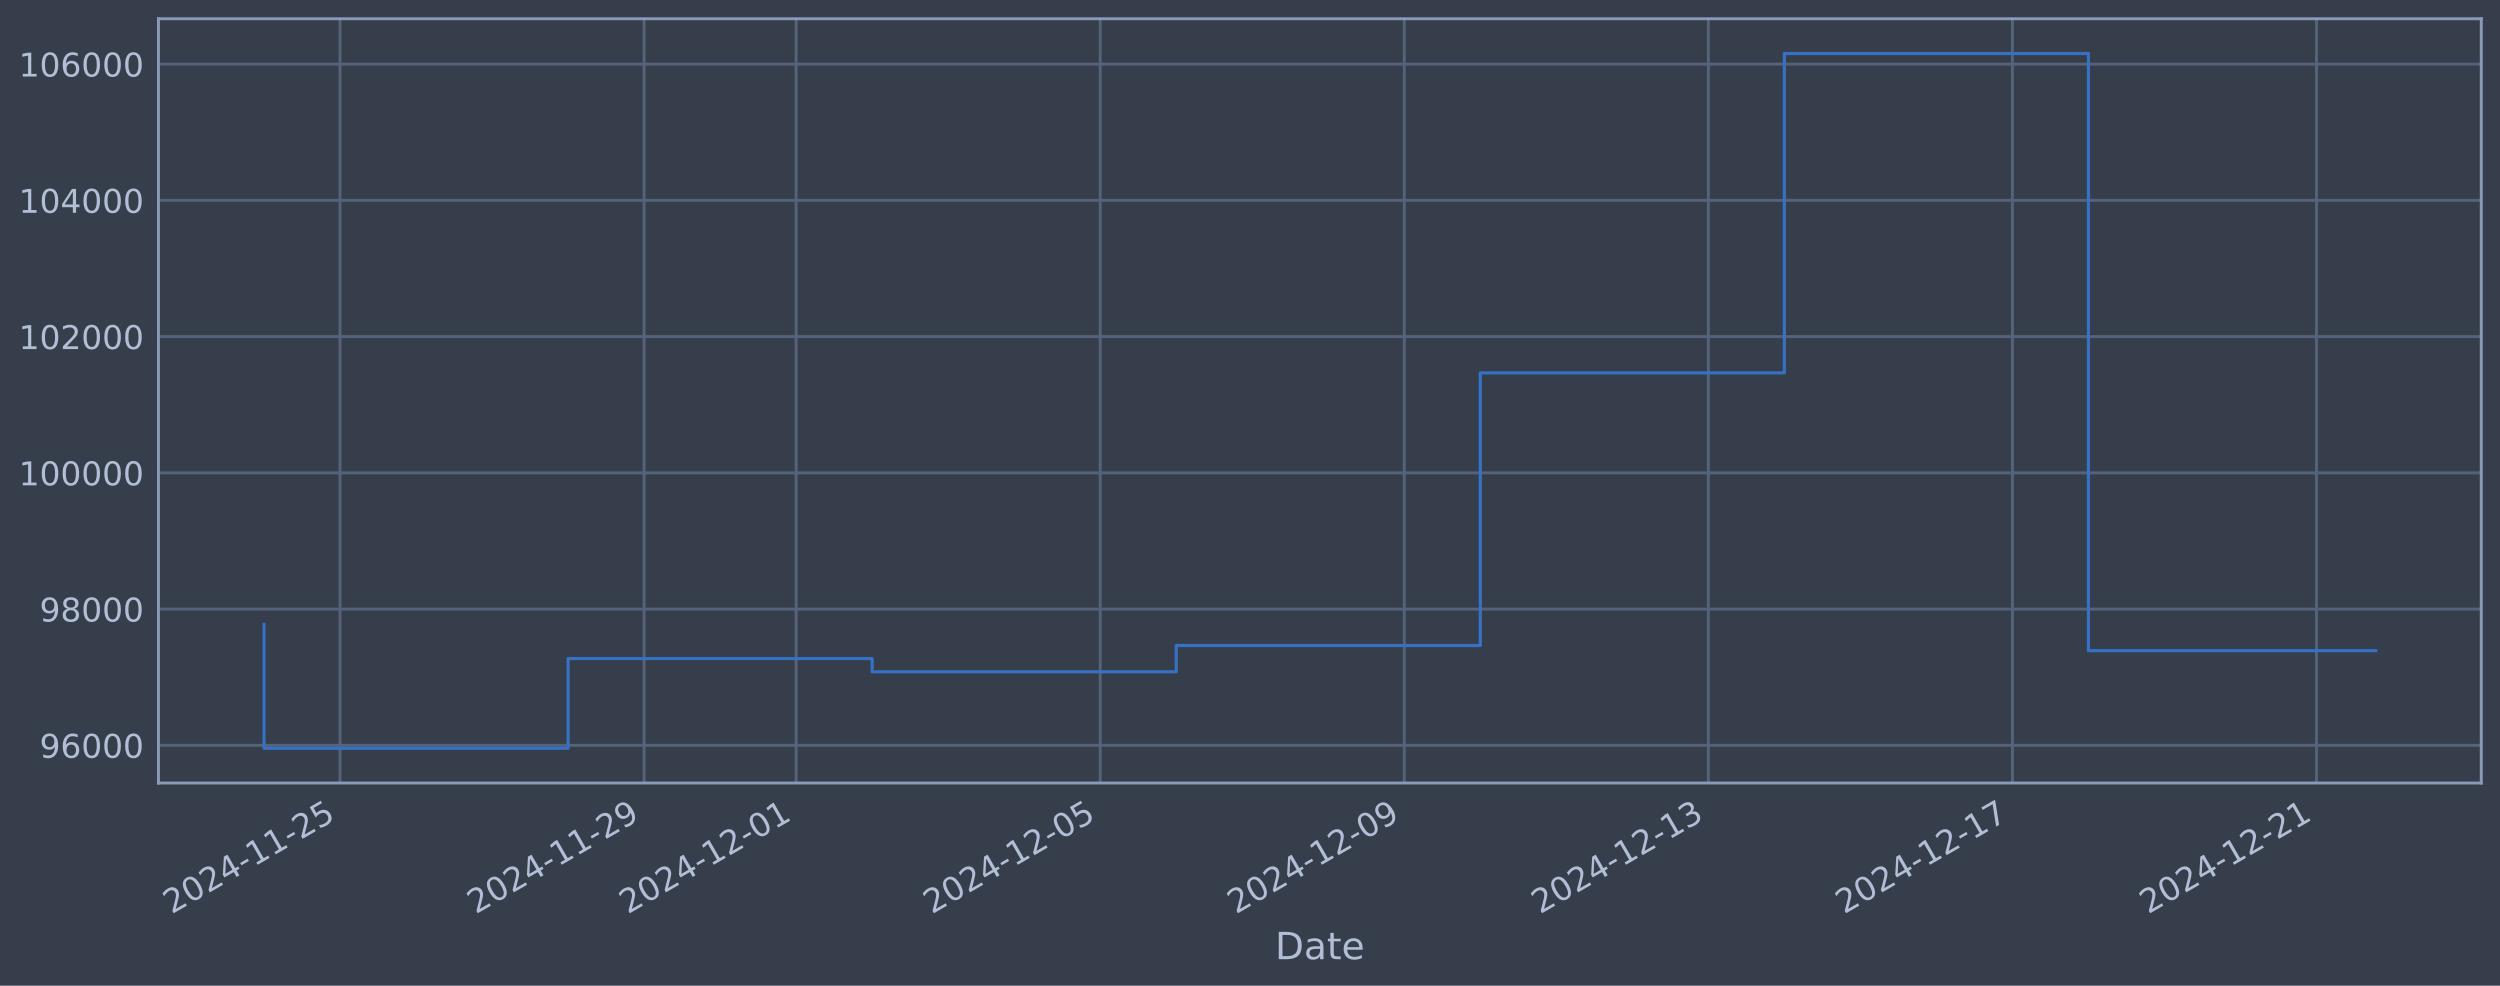
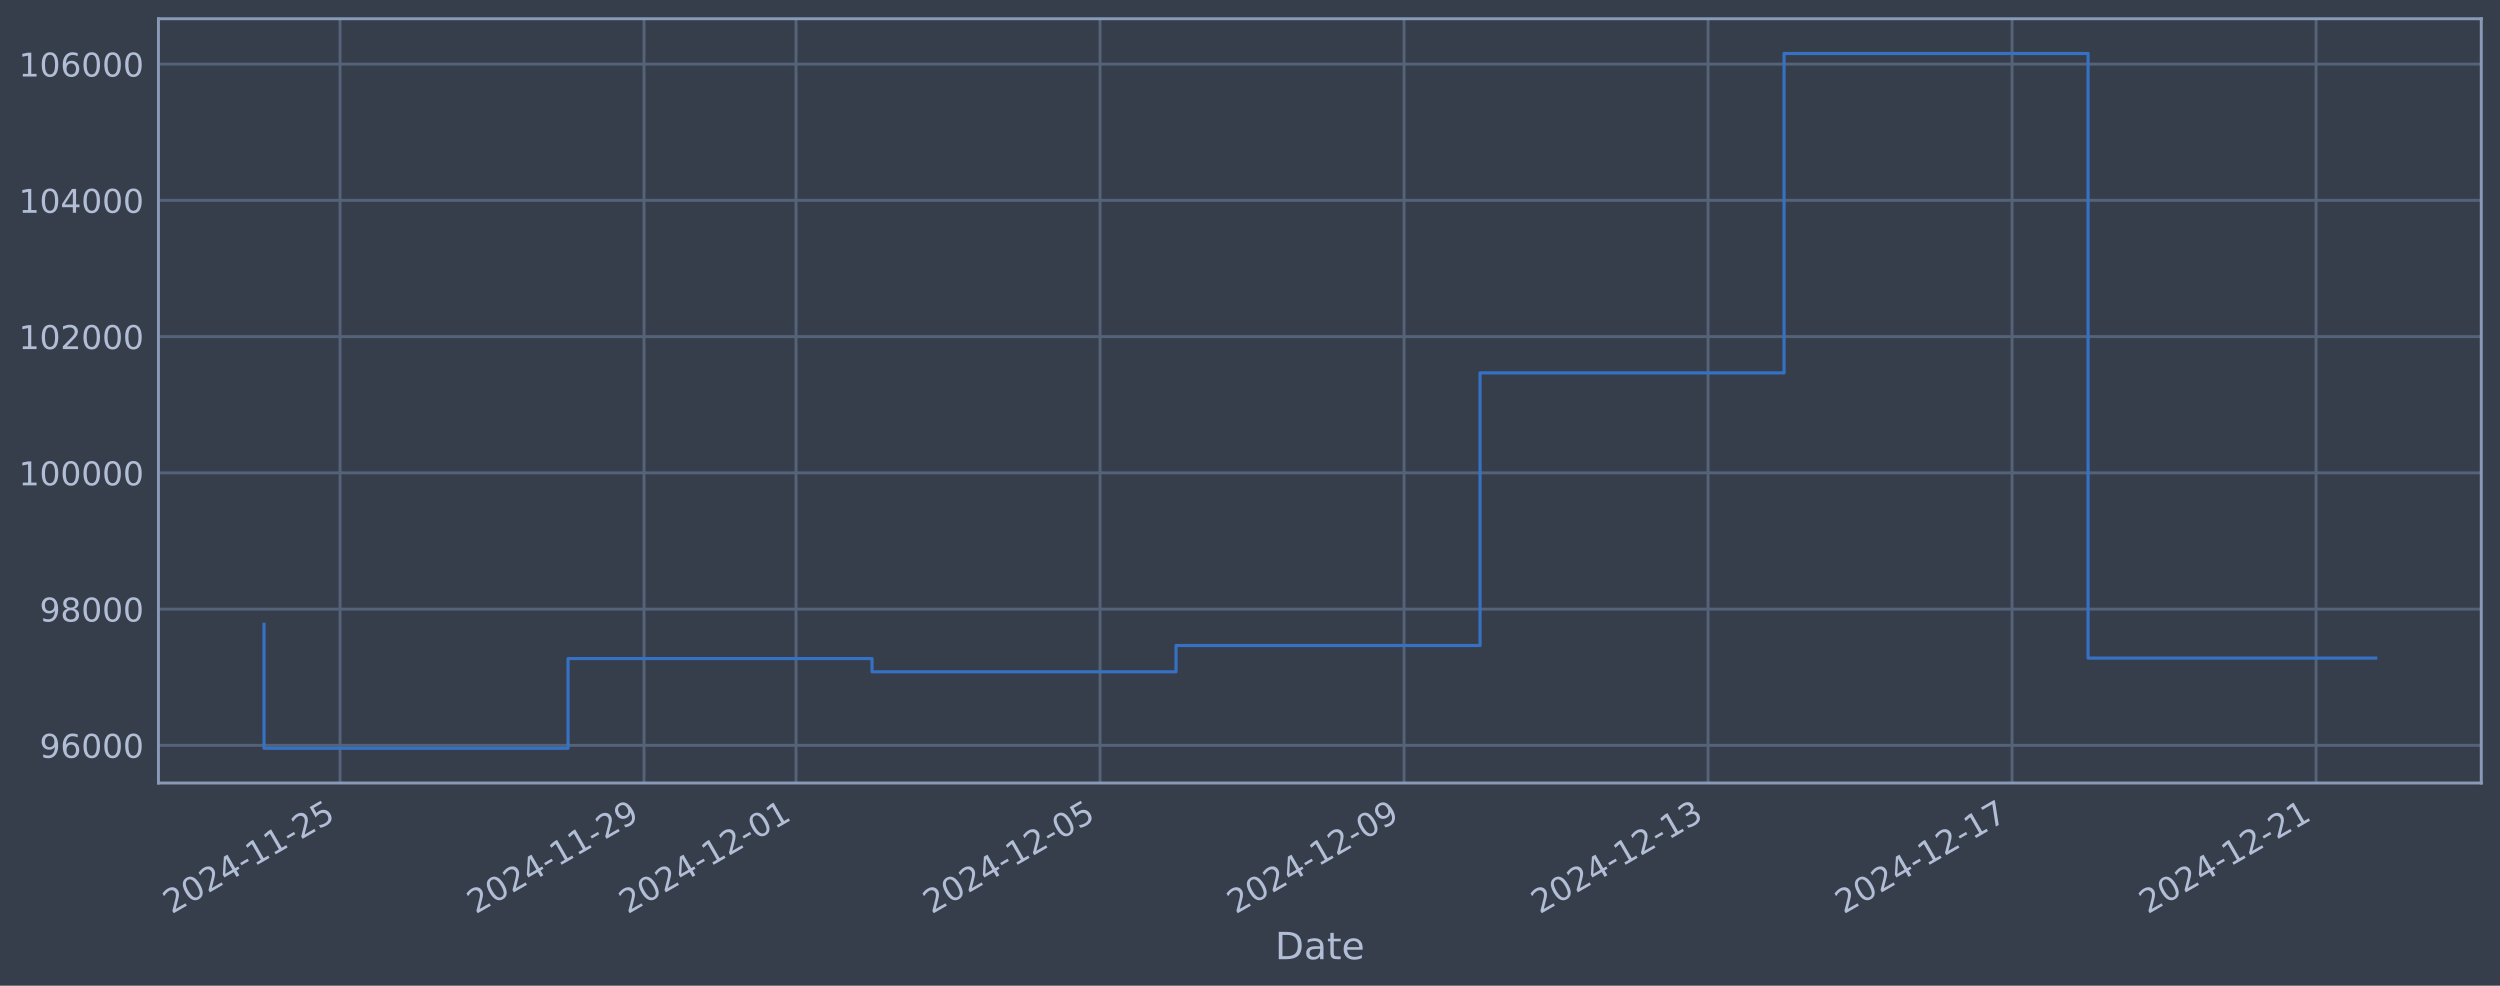
<svg xmlns="http://www.w3.org/2000/svg" xmlns:xlink="http://www.w3.org/1999/xlink" width="960.9pt" height="378.87pt" viewBox="0 0 960.9 378.87" version="1.1">
  <defs>
    <style type="text/css">*{stroke-linejoin: round; stroke-linecap: butt}</style>
  </defs>
  <g id="figure_1">
    <g id="patch_1">
      <path d="M 0 378.87  L 960.9 378.87  L 960.9 0  L 0 0  z " style="fill: #373e4b" />
    </g>
    <g id="axes_1">
      <g id="patch_2">
        <path d="M 60.901 300.96  L 953.701 300.96  L 953.701 7.2  L 60.901 7.2  z " style="fill: #373e4b" />
      </g>
      <g id="matplotlib.axis_1">
        <g id="xtick_1">
          <g id="line2d_1">
-             <path d="M 130.7 300.96  L 130.7 7.2  " clip-path="url(#pb6c2c3ca65)" style="fill: none; stroke: #546379; stroke-width: 1.12; stroke-linecap: square" />
+             <path d="M 130.694 300.96  L 130.694 7.2  " clip-path="url(#p60b3f3d52c)" style="fill: none; stroke: #546379; stroke-width: 1.12; stroke-linecap: square" />
          </g>
          <g id="line2d_2" />
          <g id="text_1">
-             <g style="fill: #b1bed6" transform="translate(65.97467 351.4642) rotate(-30) scale(0.126 -0.126)">
+             <g style="fill: #b1bed6" transform="translate(65.96883 351.4642) rotate(-30) scale(0.126 -0.126)">
              <defs>
                <path id="DejaVuSans-32" d="M 1228 531  L 3431 531  L 3431 0  L 469 0  L 469 531  Q 828 903 1448 1529  Q 2069 2156 2228 2338  Q 2531 2678 2651 2914  Q 2772 3150 2772 3378  Q 2772 3750 2511 3984  Q 2250 4219 1831 4219  Q 1534 4219 1204 4116  Q 875 4013 500 3803  L 500 4441  Q 881 4594 1212 4672  Q 1544 4750 1819 4750  Q 2544 4750 2975 4387  Q 3406 4025 3406 3419  Q 3406 3131 3298 2873  Q 3191 2616 2906 2266  Q 2828 2175 2409 1742  Q 1991 1309 1228 531  z " transform="scale(0.015625)" />
                <path id="DejaVuSans-30" d="M 2034 4250  Q 1547 4250 1301 3770  Q 1056 3291 1056 2328  Q 1056 1369 1301 889  Q 1547 409 2034 409  Q 2525 409 2770 889  Q 3016 1369 3016 2328  Q 3016 3291 2770 3770  Q 2525 4250 2034 4250  z M 2034 4750  Q 2819 4750 3233 4129  Q 3647 3509 3647 2328  Q 3647 1150 3233 529  Q 2819 -91 2034 -91  Q 1250 -91 836 529  Q 422 1150 422 2328  Q 422 3509 836 4129  Q 1250 4750 2034 4750  z " transform="scale(0.015625)" />
                <path id="DejaVuSans-34" d="M 2419 4116  L 825 1625  L 2419 1625  L 2419 4116  z M 2253 4666  L 3047 4666  L 3047 1625  L 3713 1625  L 3713 1100  L 3047 1100  L 3047 0  L 2419 0  L 2419 1100  L 313 1100  L 313 1709  L 2253 4666  z " transform="scale(0.015625)" />
                <path id="DejaVuSans-2d" d="M 313 2009  L 1997 2009  L 1997 1497  L 313 1497  L 313 2009  z " transform="scale(0.015625)" />
                <path id="DejaVuSans-31" d="M 794 531  L 1825 531  L 1825 4091  L 703 3866  L 703 4441  L 1819 4666  L 2450 4666  L 2450 531  L 3481 531  L 3481 0  L 794 0  L 794 531  z " transform="scale(0.015625)" />
                <path id="DejaVuSans-35" d="M 691 4666  L 3169 4666  L 3169 4134  L 1269 4134  L 1269 2991  Q 1406 3038 1543 3061  Q 1681 3084 1819 3084  Q 2600 3084 3056 2656  Q 3513 2228 3513 1497  Q 3513 744 3044 326  Q 2575 -91 1722 -91  Q 1428 -91 1123 -41  Q 819 9 494 109  L 494 744  Q 775 591 1075 516  Q 1375 441 1709 441  Q 2250 441 2565 725  Q 2881 1009 2881 1497  Q 2881 1984 2565 2268  Q 2250 2553 1709 2553  Q 1456 2553 1204 2497  Q 953 2441 691 2322  L 691 4666  z " transform="scale(0.015625)" />
              </defs>
              <use xlink:href="#DejaVuSans-32" />
              <use xlink:href="#DejaVuSans-30" transform="translate(63.62305 0)" />
              <use xlink:href="#DejaVuSans-32" transform="translate(127.2461 0)" />
              <use xlink:href="#DejaVuSans-34" transform="translate(190.8691 0)" />
              <use xlink:href="#DejaVuSans-2d" transform="translate(254.4922 0)" />
              <use xlink:href="#DejaVuSans-31" transform="translate(290.5762 0)" />
              <use xlink:href="#DejaVuSans-31" transform="translate(354.1992 0)" />
              <use xlink:href="#DejaVuSans-2d" transform="translate(417.8223 0)" />
              <use xlink:href="#DejaVuSans-32" transform="translate(453.9062 0)" />
              <use xlink:href="#DejaVuSans-35" transform="translate(517.5293 0)" />
            </g>
          </g>
        </g>
        <g id="xtick_2">
          <g id="line2d_3">
-             <path d="M 247.572 300.96  L 247.572 7.2  " clip-path="url(#pb6c2c3ca65)" style="fill: none; stroke: #546379; stroke-width: 1.12; stroke-linecap: square" />
+             <path d="M 247.542 300.96  L 247.542 7.2  " clip-path="url(#p60b3f3d52c)" style="fill: none; stroke: #546379; stroke-width: 1.12; stroke-linecap: square" />
          </g>
          <g id="line2d_4" />
          <g id="text_2">
-             <g style="fill: #b1bed6" transform="translate(182.8461 351.4642) rotate(-30) scale(0.126 -0.126)">
+             <g style="fill: #b1bed6" transform="translate(182.8169 351.4642) rotate(-30) scale(0.126 -0.126)">
              <defs>
                <path id="DejaVuSans-39" d="M 703 97  L 703 672  Q 941 559 1184 500  Q 1428 441 1663 441  Q 2288 441 2617 861  Q 2947 1281 2994 2138  Q 2813 1869 2534 1725  Q 2256 1581 1919 1581  Q 1219 1581 811 2004  Q 403 2428 403 3163  Q 403 3881 828 4315  Q 1253 4750 1959 4750  Q 2769 4750 3195 4129  Q 3622 3509 3622 2328  Q 3622 1225 3098 567  Q 2575 -91 1691 -91  Q 1453 -91 1209 -44  Q 966 3 703 97  z M 1959 2075  Q 2384 2075 2632 2365  Q 2881 2656 2881 3163  Q 2881 3666 2632 3958  Q 2384 4250 1959 4250  Q 1534 4250 1286 3958  Q 1038 3666 1038 3163  Q 1038 2656 1286 2365  Q 1534 2075 1959 2075  z " transform="scale(0.015625)" />
              </defs>
              <use xlink:href="#DejaVuSans-32" />
              <use xlink:href="#DejaVuSans-30" transform="translate(63.62305 0)" />
              <use xlink:href="#DejaVuSans-32" transform="translate(127.2461 0)" />
              <use xlink:href="#DejaVuSans-34" transform="translate(190.8691 0)" />
              <use xlink:href="#DejaVuSans-2d" transform="translate(254.4922 0)" />
              <use xlink:href="#DejaVuSans-31" transform="translate(290.5762 0)" />
              <use xlink:href="#DejaVuSans-31" transform="translate(354.1992 0)" />
              <use xlink:href="#DejaVuSans-2d" transform="translate(417.8223 0)" />
              <use xlink:href="#DejaVuSans-32" transform="translate(453.9062 0)" />
              <use xlink:href="#DejaVuSans-39" transform="translate(517.5293 0)" />
            </g>
          </g>
        </g>
        <g id="xtick_3">
          <g id="line2d_5">
-             <path d="M 306.007 300.96  L 306.007 7.2  " clip-path="url(#pb6c2c3ca65)" style="fill: none; stroke: #546379; stroke-width: 1.12; stroke-linecap: square" />
+             <path d="M 305.966 300.96  L 305.966 7.2  " clip-path="url(#p60b3f3d52c)" style="fill: none; stroke: #546379; stroke-width: 1.12; stroke-linecap: square" />
          </g>
          <g id="line2d_6" />
          <g id="text_3">
-             <g style="fill: #b1bed6" transform="translate(241.2818 351.4642) rotate(-30) scale(0.126 -0.126)">
+             <g style="fill: #b1bed6" transform="translate(241.2409 351.4642) rotate(-30) scale(0.126 -0.126)">
              <use xlink:href="#DejaVuSans-32" />
              <use xlink:href="#DejaVuSans-30" transform="translate(63.62305 0)" />
              <use xlink:href="#DejaVuSans-32" transform="translate(127.2461 0)" />
              <use xlink:href="#DejaVuSans-34" transform="translate(190.8691 0)" />
              <use xlink:href="#DejaVuSans-2d" transform="translate(254.4922 0)" />
              <use xlink:href="#DejaVuSans-31" transform="translate(290.5762 0)" />
              <use xlink:href="#DejaVuSans-32" transform="translate(354.1992 0)" />
              <use xlink:href="#DejaVuSans-2d" transform="translate(417.8223 0)" />
              <use xlink:href="#DejaVuSans-30" transform="translate(453.9062 0)" />
              <use xlink:href="#DejaVuSans-31" transform="translate(517.5293 0)" />
            </g>
          </g>
        </g>
        <g id="xtick_4">
          <g id="line2d_7">
-             <path d="M 422.879 300.96  L 422.879 7.2  " clip-path="url(#pb6c2c3ca65)" style="fill: none; stroke: #546379; stroke-width: 1.12; stroke-linecap: square" />
+             <path d="M 422.815 300.96  L 422.815 7.2  " clip-path="url(#p60b3f3d52c)" style="fill: none; stroke: #546379; stroke-width: 1.12; stroke-linecap: square" />
          </g>
          <g id="line2d_8" />
          <g id="text_4">
-             <g style="fill: #b1bed6" transform="translate(358.1533 351.4642) rotate(-30) scale(0.126 -0.126)">
+             <g style="fill: #b1bed6" transform="translate(358.089 351.4642) rotate(-30) scale(0.126 -0.126)">
              <use xlink:href="#DejaVuSans-32" />
              <use xlink:href="#DejaVuSans-30" transform="translate(63.62305 0)" />
              <use xlink:href="#DejaVuSans-32" transform="translate(127.2461 0)" />
              <use xlink:href="#DejaVuSans-34" transform="translate(190.8691 0)" />
              <use xlink:href="#DejaVuSans-2d" transform="translate(254.4922 0)" />
              <use xlink:href="#DejaVuSans-31" transform="translate(290.5762 0)" />
              <use xlink:href="#DejaVuSans-32" transform="translate(354.1992 0)" />
              <use xlink:href="#DejaVuSans-2d" transform="translate(417.8223 0)" />
              <use xlink:href="#DejaVuSans-30" transform="translate(453.9062 0)" />
              <use xlink:href="#DejaVuSans-35" transform="translate(517.5293 0)" />
            </g>
          </g>
        </g>
        <g id="xtick_5">
          <g id="line2d_9">
-             <path d="M 539.75 300.96  L 539.75 7.2  " clip-path="url(#pb6c2c3ca65)" style="fill: none; stroke: #546379; stroke-width: 1.12; stroke-linecap: square" />
+             <path d="M 539.663 300.96  L 539.663 7.2  " clip-path="url(#p60b3f3d52c)" style="fill: none; stroke: #546379; stroke-width: 1.12; stroke-linecap: square" />
          </g>
          <g id="line2d_10" />
          <g id="text_5">
-             <g style="fill: #b1bed6" transform="translate(475.0247 351.4642) rotate(-30) scale(0.126 -0.126)">
+             <g style="fill: #b1bed6" transform="translate(474.9371 351.4642) rotate(-30) scale(0.126 -0.126)">
              <use xlink:href="#DejaVuSans-32" />
              <use xlink:href="#DejaVuSans-30" transform="translate(63.62305 0)" />
              <use xlink:href="#DejaVuSans-32" transform="translate(127.2461 0)" />
              <use xlink:href="#DejaVuSans-34" transform="translate(190.8691 0)" />
              <use xlink:href="#DejaVuSans-2d" transform="translate(254.4922 0)" />
              <use xlink:href="#DejaVuSans-31" transform="translate(290.5762 0)" />
              <use xlink:href="#DejaVuSans-32" transform="translate(354.1992 0)" />
              <use xlink:href="#DejaVuSans-2d" transform="translate(417.8223 0)" />
              <use xlink:href="#DejaVuSans-30" transform="translate(453.9062 0)" />
              <use xlink:href="#DejaVuSans-39" transform="translate(517.5293 0)" />
            </g>
          </g>
        </g>
        <g id="xtick_6">
          <g id="line2d_11">
-             <path d="M 656.622 300.96  L 656.622 7.2  " clip-path="url(#pb6c2c3ca65)" style="fill: none; stroke: #546379; stroke-width: 1.12; stroke-linecap: square" />
+             <path d="M 656.511 300.96  L 656.511 7.2  " clip-path="url(#p60b3f3d52c)" style="fill: none; stroke: #546379; stroke-width: 1.12; stroke-linecap: square" />
          </g>
          <g id="line2d_12" />
          <g id="text_6">
-             <g style="fill: #b1bed6" transform="translate(591.8962 351.4642) rotate(-30) scale(0.126 -0.126)">
+             <g style="fill: #b1bed6" transform="translate(591.7852 351.4642) rotate(-30) scale(0.126 -0.126)">
              <defs>
                <path id="DejaVuSans-33" d="M 2597 2516  Q 3050 2419 3304 2112  Q 3559 1806 3559 1356  Q 3559 666 3084 287  Q 2609 -91 1734 -91  Q 1441 -91 1130 -33  Q 819 25 488 141  L 488 750  Q 750 597 1062 519  Q 1375 441 1716 441  Q 2309 441 2620 675  Q 2931 909 2931 1356  Q 2931 1769 2642 2001  Q 2353 2234 1838 2234  L 1294 2234  L 1294 2753  L 1863 2753  Q 2328 2753 2575 2939  Q 2822 3125 2822 3475  Q 2822 3834 2567 4026  Q 2313 4219 1838 4219  Q 1578 4219 1281 4162  Q 984 4106 628 3988  L 628 4550  Q 988 4650 1302 4700  Q 1616 4750 1894 4750  Q 2613 4750 3031 4423  Q 3450 4097 3450 3541  Q 3450 3153 3228 2886  Q 3006 2619 2597 2516  z " transform="scale(0.015625)" />
              </defs>
              <use xlink:href="#DejaVuSans-32" />
              <use xlink:href="#DejaVuSans-30" transform="translate(63.62305 0)" />
              <use xlink:href="#DejaVuSans-32" transform="translate(127.2461 0)" />
              <use xlink:href="#DejaVuSans-34" transform="translate(190.8691 0)" />
              <use xlink:href="#DejaVuSans-2d" transform="translate(254.4922 0)" />
              <use xlink:href="#DejaVuSans-31" transform="translate(290.5762 0)" />
              <use xlink:href="#DejaVuSans-32" transform="translate(354.1992 0)" />
              <use xlink:href="#DejaVuSans-2d" transform="translate(417.8223 0)" />
              <use xlink:href="#DejaVuSans-31" transform="translate(453.9062 0)" />
              <use xlink:href="#DejaVuSans-33" transform="translate(517.5293 0)" />
            </g>
          </g>
        </g>
        <g id="xtick_7">
          <g id="line2d_13">
-             <path d="M 773.493 300.96  L 773.493 7.2  " clip-path="url(#pb6c2c3ca65)" style="fill: none; stroke: #546379; stroke-width: 1.12; stroke-linecap: square" />
+             <path d="M 773.359 300.96  L 773.359 7.2  " clip-path="url(#p60b3f3d52c)" style="fill: none; stroke: #546379; stroke-width: 1.12; stroke-linecap: square" />
          </g>
          <g id="line2d_14" />
          <g id="text_7">
-             <g style="fill: #b1bed6" transform="translate(708.7676 351.4642) rotate(-30) scale(0.126 -0.126)">
+             <g style="fill: #b1bed6" transform="translate(708.6333 351.4642) rotate(-30) scale(0.126 -0.126)">
              <defs>
                <path id="DejaVuSans-37" d="M 525 4666  L 3525 4666  L 3525 4397  L 1831 0  L 1172 0  L 2766 4134  L 525 4134  L 525 4666  z " transform="scale(0.015625)" />
              </defs>
              <use xlink:href="#DejaVuSans-32" />
              <use xlink:href="#DejaVuSans-30" transform="translate(63.62305 0)" />
              <use xlink:href="#DejaVuSans-32" transform="translate(127.2461 0)" />
              <use xlink:href="#DejaVuSans-34" transform="translate(190.8691 0)" />
              <use xlink:href="#DejaVuSans-2d" transform="translate(254.4922 0)" />
              <use xlink:href="#DejaVuSans-31" transform="translate(290.5762 0)" />
              <use xlink:href="#DejaVuSans-32" transform="translate(354.1992 0)" />
              <use xlink:href="#DejaVuSans-2d" transform="translate(417.8223 0)" />
              <use xlink:href="#DejaVuSans-31" transform="translate(453.9062 0)" />
              <use xlink:href="#DejaVuSans-37" transform="translate(517.5293 0)" />
            </g>
          </g>
        </g>
        <g id="xtick_8">
          <g id="line2d_15">
-             <path d="M 890.365 300.96  L 890.365 7.2  " clip-path="url(#pb6c2c3ca65)" style="fill: none; stroke: #546379; stroke-width: 1.12; stroke-linecap: square" />
+             <path d="M 890.207 300.96  L 890.207 7.2  " clip-path="url(#p60b3f3d52c)" style="fill: none; stroke: #546379; stroke-width: 1.12; stroke-linecap: square" />
          </g>
          <g id="line2d_16" />
          <g id="text_8">
-             <g style="fill: #b1bed6" transform="translate(825.6391 351.4642) rotate(-30) scale(0.126 -0.126)">
+             <g style="fill: #b1bed6" transform="translate(825.4813 351.4642) rotate(-30) scale(0.126 -0.126)">
              <use xlink:href="#DejaVuSans-32" />
              <use xlink:href="#DejaVuSans-30" transform="translate(63.62305 0)" />
              <use xlink:href="#DejaVuSans-32" transform="translate(127.2461 0)" />
              <use xlink:href="#DejaVuSans-34" transform="translate(190.8691 0)" />
              <use xlink:href="#DejaVuSans-2d" transform="translate(254.4922 0)" />
              <use xlink:href="#DejaVuSans-31" transform="translate(290.5762 0)" />
              <use xlink:href="#DejaVuSans-32" transform="translate(354.1992 0)" />
              <use xlink:href="#DejaVuSans-2d" transform="translate(417.8223 0)" />
              <use xlink:href="#DejaVuSans-32" transform="translate(453.9062 0)" />
              <use xlink:href="#DejaVuSans-31" transform="translate(517.5293 0)" />
            </g>
          </g>
        </g>
        <g id="text_9">
          <g style="fill: #b1bed6" transform="translate(490.0914 368.6753) scale(0.144 -0.144)">
            <defs>
              <path id="DejaVuSans-44" d="M 1259 4147  L 1259 519  L 2022 519  Q 2988 519 3436 956  Q 3884 1394 3884 2338  Q 3884 3275 3436 3711  Q 2988 4147 2022 4147  L 1259 4147  z M 628 4666  L 1925 4666  Q 3281 4666 3915 4102  Q 4550 3538 4550 2338  Q 4550 1131 3912 565  Q 3275 0 1925 0  L 628 0  L 628 4666  z " transform="scale(0.015625)" />
              <path id="DejaVuSans-61" d="M 2194 1759  Q 1497 1759 1228 1600  Q 959 1441 959 1056  Q 959 750 1161 570  Q 1363 391 1709 391  Q 2188 391 2477 730  Q 2766 1069 2766 1631  L 2766 1759  L 2194 1759  z M 3341 1997  L 3341 0  L 2766 0  L 2766 531  Q 2569 213 2275 61  Q 1981 -91 1556 -91  Q 1019 -91 701 211  Q 384 513 384 1019  Q 384 1609 779 1909  Q 1175 2209 1959 2209  L 2766 2209  L 2766 2266  Q 2766 2663 2505 2880  Q 2244 3097 1772 3097  Q 1472 3097 1187 3025  Q 903 2953 641 2809  L 641 3341  Q 956 3463 1253 3523  Q 1550 3584 1831 3584  Q 2591 3584 2966 3190  Q 3341 2797 3341 1997  z " transform="scale(0.015625)" />
              <path id="DejaVuSans-74" d="M 1172 4494  L 1172 3500  L 2356 3500  L 2356 3053  L 1172 3053  L 1172 1153  Q 1172 725 1289 603  Q 1406 481 1766 481  L 2356 481  L 2356 0  L 1766 0  Q 1100 0 847 248  Q 594 497 594 1153  L 594 3053  L 172 3053  L 172 3500  L 594 3500  L 594 4494  L 1172 4494  z " transform="scale(0.015625)" />
              <path id="DejaVuSans-65" d="M 3597 1894  L 3597 1613  L 953 1613  Q 991 1019 1311 708  Q 1631 397 2203 397  Q 2534 397 2845 478  Q 3156 559 3463 722  L 3463 178  Q 3153 47 2828 -22  Q 2503 -91 2169 -91  Q 1331 -91 842 396  Q 353 884 353 1716  Q 353 2575 817 3079  Q 1281 3584 2069 3584  Q 2775 3584 3186 3129  Q 3597 2675 3597 1894  z M 3022 2063  Q 3016 2534 2758 2815  Q 2500 3097 2075 3097  Q 1594 3097 1305 2825  Q 1016 2553 972 2059  L 3022 2063  z " transform="scale(0.015625)" />
            </defs>
            <use xlink:href="#DejaVuSans-44" />
            <use xlink:href="#DejaVuSans-61" transform="translate(77.00195 0)" />
            <use xlink:href="#DejaVuSans-74" transform="translate(138.2812 0)" />
            <use xlink:href="#DejaVuSans-65" transform="translate(177.4902 0)" />
          </g>
        </g>
      </g>
      <g id="matplotlib.axis_2">
        <g id="ytick_1">
          <g id="line2d_17">
-             <path d="M 60.901 286.481  L 953.701 286.481  " clip-path="url(#pb6c2c3ca65)" style="fill: none; stroke: #546379; stroke-width: 1.12; stroke-linecap: square" />
+             <path d="M 60.901 286.481  L 953.701 286.481  " clip-path="url(#p60b3f3d52c)" style="fill: none; stroke: #546379; stroke-width: 1.12; stroke-linecap: square" />
          </g>
          <g id="line2d_18" />
          <g id="text_10">
            <g style="fill: #b1bed6" transform="translate(15.21675 291.2681) scale(0.126 -0.126)">
              <defs>
                <path id="DejaVuSans-36" d="M 2113 2584  Q 1688 2584 1439 2293  Q 1191 2003 1191 1497  Q 1191 994 1439 701  Q 1688 409 2113 409  Q 2538 409 2786 701  Q 3034 994 3034 1497  Q 3034 2003 2786 2293  Q 2538 2584 2113 2584  z M 3366 4563  L 3366 3988  Q 3128 4100 2886 4159  Q 2644 4219 2406 4219  Q 1781 4219 1451 3797  Q 1122 3375 1075 2522  Q 1259 2794 1537 2939  Q 1816 3084 2150 3084  Q 2853 3084 3261 2657  Q 3669 2231 3669 1497  Q 3669 778 3244 343  Q 2819 -91 2113 -91  Q 1303 -91 875 529  Q 447 1150 447 2328  Q 447 3434 972 4092  Q 1497 4750 2381 4750  Q 2619 4750 2861 4703  Q 3103 4656 3366 4563  z " transform="scale(0.015625)" />
              </defs>
              <use xlink:href="#DejaVuSans-39" />
              <use xlink:href="#DejaVuSans-36" transform="translate(63.62305 0)" />
              <use xlink:href="#DejaVuSans-30" transform="translate(127.2461 0)" />
              <use xlink:href="#DejaVuSans-30" transform="translate(190.8691 0)" />
              <use xlink:href="#DejaVuSans-30" transform="translate(254.4922 0)" />
            </g>
          </g>
        </g>
        <g id="ytick_2">
          <g id="line2d_19">
-             <path d="M 60.901 234.112  L 953.701 234.112  " clip-path="url(#pb6c2c3ca65)" style="fill: none; stroke: #546379; stroke-width: 1.12; stroke-linecap: square" />
+             <path d="M 60.901 234.112  L 953.701 234.112  " clip-path="url(#p60b3f3d52c)" style="fill: none; stroke: #546379; stroke-width: 1.12; stroke-linecap: square" />
          </g>
          <g id="line2d_20" />
          <g id="text_11">
            <g style="fill: #b1bed6" transform="translate(15.21675 238.8994) scale(0.126 -0.126)">
              <defs>
                <path id="DejaVuSans-38" d="M 2034 2216  Q 1584 2216 1326 1975  Q 1069 1734 1069 1313  Q 1069 891 1326 650  Q 1584 409 2034 409  Q 2484 409 2743 651  Q 3003 894 3003 1313  Q 3003 1734 2745 1975  Q 2488 2216 2034 2216  z M 1403 2484  Q 997 2584 770 2862  Q 544 3141 544 3541  Q 544 4100 942 4425  Q 1341 4750 2034 4750  Q 2731 4750 3128 4425  Q 3525 4100 3525 3541  Q 3525 3141 3298 2862  Q 3072 2584 2669 2484  Q 3125 2378 3379 2068  Q 3634 1759 3634 1313  Q 3634 634 3220 271  Q 2806 -91 2034 -91  Q 1263 -91 848 271  Q 434 634 434 1313  Q 434 1759 690 2068  Q 947 2378 1403 2484  z M 1172 3481  Q 1172 3119 1398 2916  Q 1625 2713 2034 2713  Q 2441 2713 2670 2916  Q 2900 3119 2900 3481  Q 2900 3844 2670 4047  Q 2441 4250 2034 4250  Q 1625 4250 1398 4047  Q 1172 3844 1172 3481  z " transform="scale(0.015625)" />
              </defs>
              <use xlink:href="#DejaVuSans-39" />
              <use xlink:href="#DejaVuSans-38" transform="translate(63.62305 0)" />
              <use xlink:href="#DejaVuSans-30" transform="translate(127.2461 0)" />
              <use xlink:href="#DejaVuSans-30" transform="translate(190.8691 0)" />
              <use xlink:href="#DejaVuSans-30" transform="translate(254.4922 0)" />
            </g>
          </g>
        </g>
        <g id="ytick_3">
          <g id="line2d_21">
-             <path d="M 60.901 181.744  L 953.701 181.744  " clip-path="url(#pb6c2c3ca65)" style="fill: none; stroke: #546379; stroke-width: 1.12; stroke-linecap: square" />
+             <path d="M 60.901 181.744  L 953.701 181.744  " clip-path="url(#p60b3f3d52c)" style="fill: none; stroke: #546379; stroke-width: 1.12; stroke-linecap: square" />
          </g>
          <g id="line2d_22" />
          <g id="text_12">
            <g style="fill: #b1bed6" transform="translate(7.2 186.5308) scale(0.126 -0.126)">
              <use xlink:href="#DejaVuSans-31" />
              <use xlink:href="#DejaVuSans-30" transform="translate(63.62305 0)" />
              <use xlink:href="#DejaVuSans-30" transform="translate(127.2461 0)" />
              <use xlink:href="#DejaVuSans-30" transform="translate(190.8691 0)" />
              <use xlink:href="#DejaVuSans-30" transform="translate(254.4922 0)" />
              <use xlink:href="#DejaVuSans-30" transform="translate(318.1152 0)" />
            </g>
          </g>
        </g>
        <g id="ytick_4">
          <g id="line2d_23">
-             <path d="M 60.901 129.375  L 953.701 129.375  " clip-path="url(#pb6c2c3ca65)" style="fill: none; stroke: #546379; stroke-width: 1.12; stroke-linecap: square" />
+             <path d="M 60.901 129.375  L 953.701 129.375  " clip-path="url(#p60b3f3d52c)" style="fill: none; stroke: #546379; stroke-width: 1.12; stroke-linecap: square" />
          </g>
          <g id="line2d_24" />
          <g id="text_13">
            <g style="fill: #b1bed6" transform="translate(7.2 134.1621) scale(0.126 -0.126)">
              <use xlink:href="#DejaVuSans-31" />
              <use xlink:href="#DejaVuSans-30" transform="translate(63.62305 0)" />
              <use xlink:href="#DejaVuSans-32" transform="translate(127.2461 0)" />
              <use xlink:href="#DejaVuSans-30" transform="translate(190.8691 0)" />
              <use xlink:href="#DejaVuSans-30" transform="translate(254.4922 0)" />
              <use xlink:href="#DejaVuSans-30" transform="translate(318.1152 0)" />
            </g>
          </g>
        </g>
        <g id="ytick_5">
          <g id="line2d_25">
-             <path d="M 60.901 77.006  L 953.701 77.006  " clip-path="url(#pb6c2c3ca65)" style="fill: none; stroke: #546379; stroke-width: 1.12; stroke-linecap: square" />
+             <path d="M 60.901 77.006  L 953.701 77.006  " clip-path="url(#p60b3f3d52c)" style="fill: none; stroke: #546379; stroke-width: 1.12; stroke-linecap: square" />
          </g>
          <g id="line2d_26" />
          <g id="text_14">
            <g style="fill: #b1bed6" transform="translate(7.2 81.79343) scale(0.126 -0.126)">
              <use xlink:href="#DejaVuSans-31" />
              <use xlink:href="#DejaVuSans-30" transform="translate(63.62305 0)" />
              <use xlink:href="#DejaVuSans-34" transform="translate(127.2461 0)" />
              <use xlink:href="#DejaVuSans-30" transform="translate(190.8691 0)" />
              <use xlink:href="#DejaVuSans-30" transform="translate(254.4922 0)" />
              <use xlink:href="#DejaVuSans-30" transform="translate(318.1152 0)" />
            </g>
          </g>
        </g>
        <g id="ytick_6">
          <g id="line2d_27">
-             <path d="M 60.901 24.638  L 953.701 24.638  " clip-path="url(#pb6c2c3ca65)" style="fill: none; stroke: #546379; stroke-width: 1.12; stroke-linecap: square" />
+             <path d="M 60.901 24.638  L 953.701 24.638  " clip-path="url(#p60b3f3d52c)" style="fill: none; stroke: #546379; stroke-width: 1.12; stroke-linecap: square" />
          </g>
          <g id="line2d_28" />
          <g id="text_15">
            <g style="fill: #b1bed6" transform="translate(7.2 29.42476) scale(0.126 -0.126)">
              <use xlink:href="#DejaVuSans-31" />
              <use xlink:href="#DejaVuSans-30" transform="translate(63.62305 0)" />
              <use xlink:href="#DejaVuSans-36" transform="translate(127.2461 0)" />
              <use xlink:href="#DejaVuSans-30" transform="translate(190.8691 0)" />
              <use xlink:href="#DejaVuSans-30" transform="translate(254.4922 0)" />
              <use xlink:href="#DejaVuSans-30" transform="translate(318.1152 0)" />
            </g>
          </g>
        </g>
      </g>
      <g id="line2d_29">
-         <path d="M 101.482 239.953  L 101.482 287.607  L 218.354 287.607  L 218.354 253.132  L 335.225 253.132  L 335.225 258.214  L 452.097 258.214  L 452.097 248.107  L 568.968 248.107  L 568.968 143.317  L 685.84 143.317  L 685.84 20.553  L 802.711 20.553  L 802.711 250.074  L 913.119 250.074  " clip-path="url(#pb6c2c3ca65)" style="fill: none; stroke: #3572c6; stroke-width: 1.2; stroke-linecap: square" />
+         <path d="M 101.482 239.953  L 101.482 287.607  L 218.33 287.607  L 218.33 253.132  L 335.178 253.132  L 335.178 258.214  L 452.027 258.214  L 452.027 248.107  L 568.875 248.107  L 568.875 143.317  L 685.723 143.317  L 685.723 20.553  L 802.571 20.553  L 802.571 252.944  L 913.119 252.944  " clip-path="url(#p60b3f3d52c)" style="fill: none; stroke: #3572c6; stroke-width: 1.2; stroke-linecap: square" />
      </g>
      <g id="patch_3">
        <path d="M 60.901 300.96  L 60.901 7.2  " style="fill: none; stroke: #899ab8; stroke-width: 1.12; stroke-linejoin: miter; stroke-linecap: square" />
      </g>
      <g id="patch_4">
        <path d="M 953.701 300.96  L 953.701 7.2  " style="fill: none; stroke: #899ab8; stroke-width: 1.12; stroke-linejoin: miter; stroke-linecap: square" />
      </g>
      <g id="patch_5">
        <path d="M 60.901 300.96  L 953.701 300.96  " style="fill: none; stroke: #899ab8; stroke-width: 1.12; stroke-linejoin: miter; stroke-linecap: square" />
      </g>
      <g id="patch_6">
        <path d="M 60.901 7.2  L 953.701 7.2  " style="fill: none; stroke: #899ab8; stroke-width: 1.12; stroke-linejoin: miter; stroke-linecap: square" />
      </g>
    </g>
  </g>
  <defs>
-     <clipPath id="pb6c2c3ca65">
+     <clipPath id="p60b3f3d52c">
      <rect x="60.901" y="7.2" width="892.8" height="293.76" />
    </clipPath>
  </defs>
</svg>
